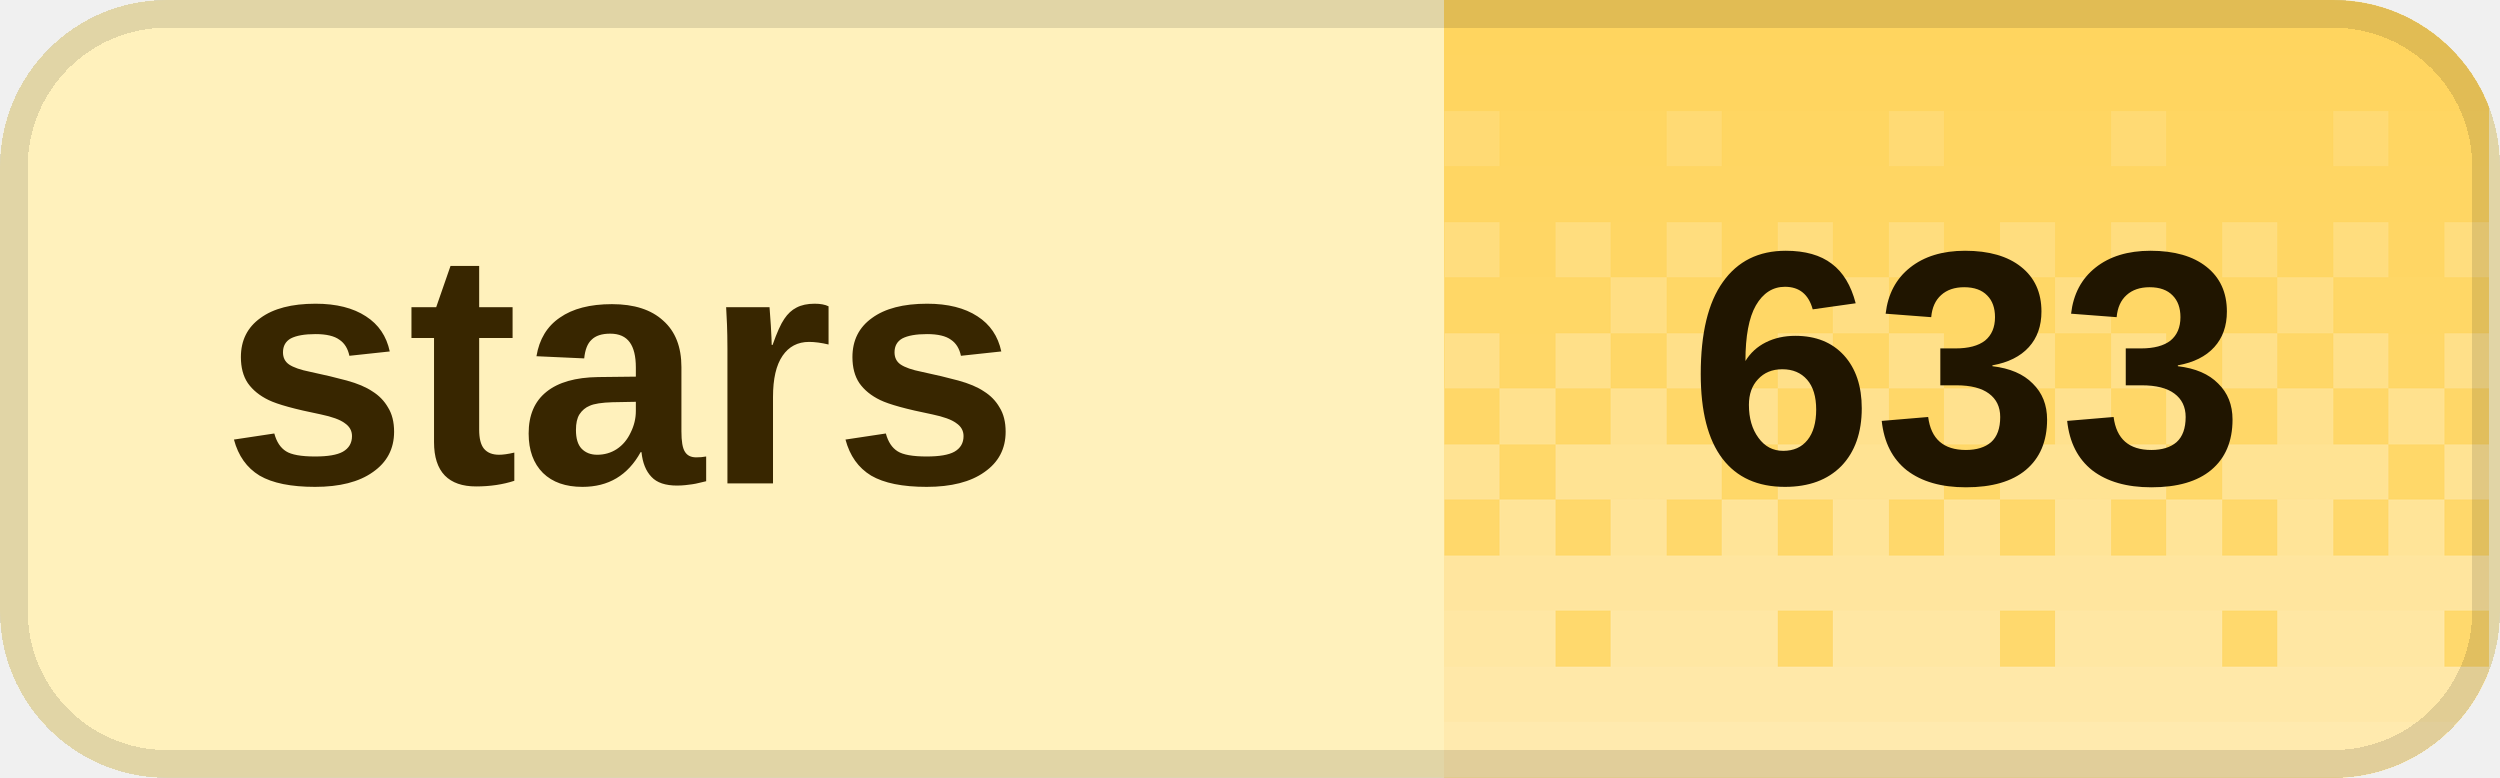
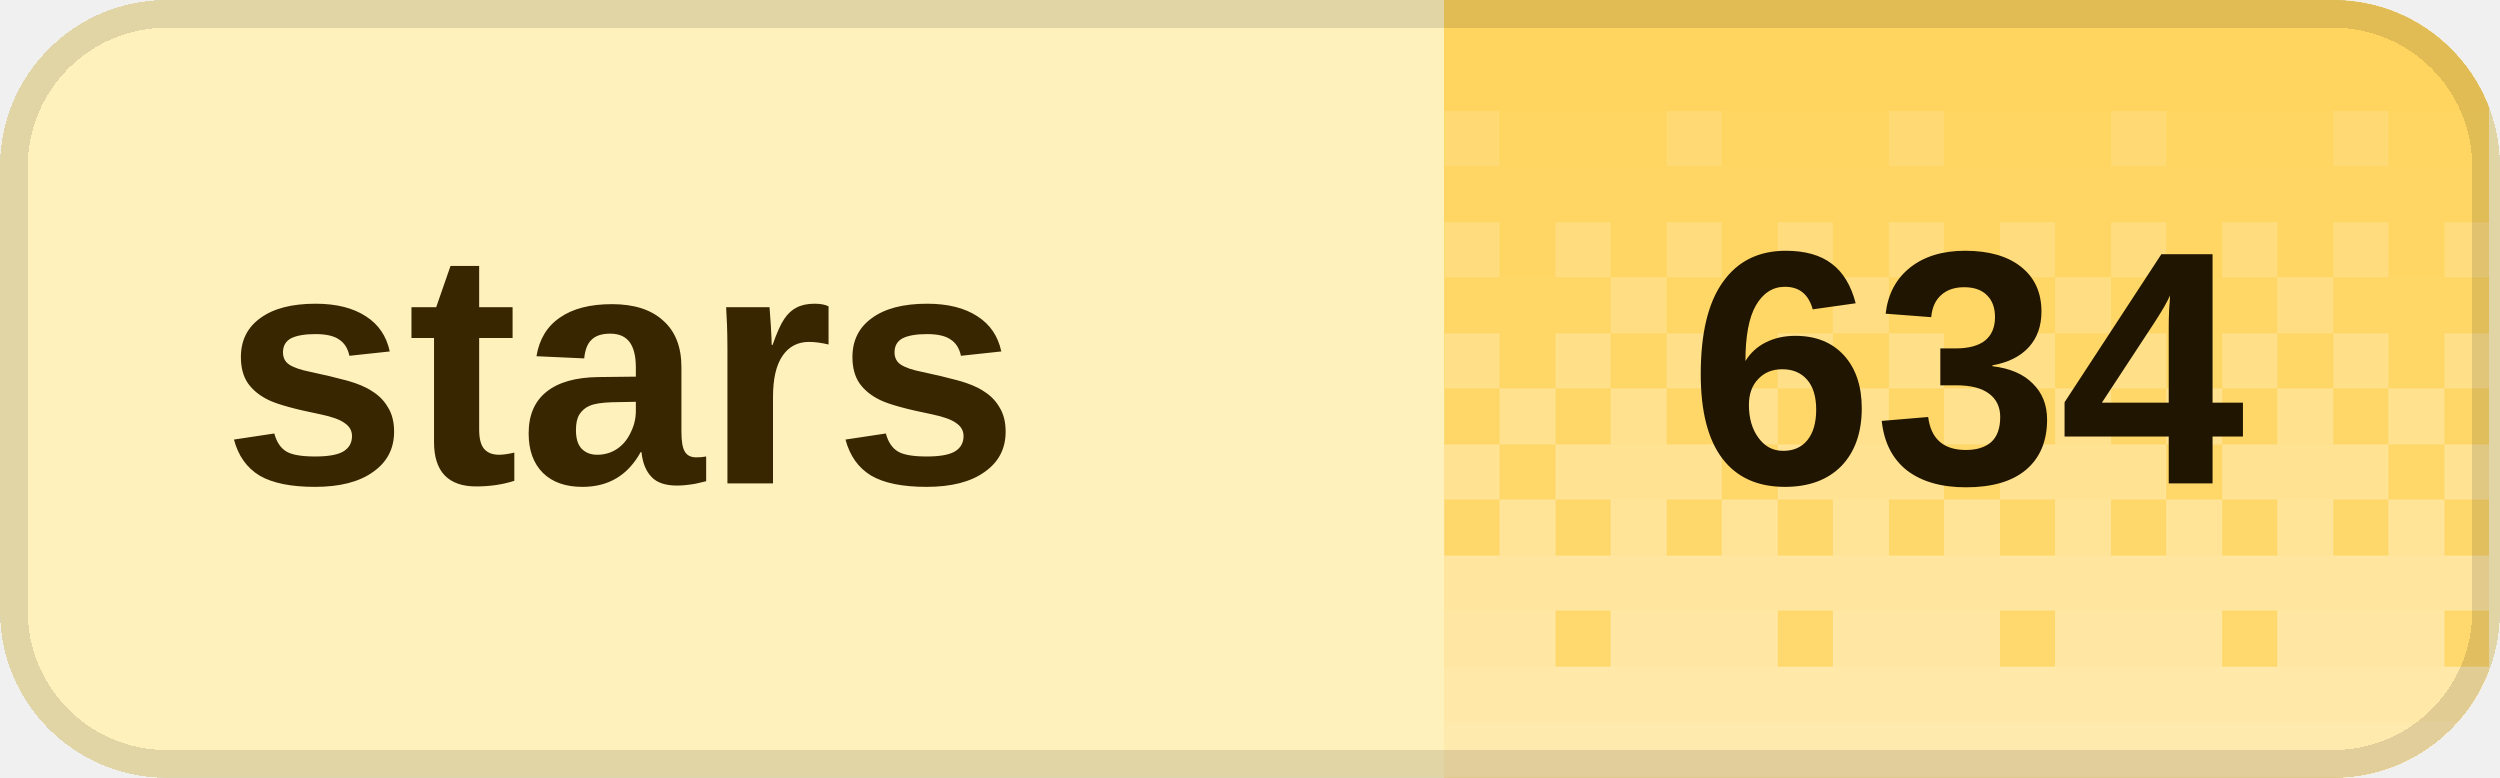
<svg xmlns="http://www.w3.org/2000/svg" width="90" height="28" viewBox="0 0 90 28" role="img" aria-labelledby="title desc" shape-rendering="crispEdges">
  <defs>
    <clipPath id="badge-clip">
      <rect width="90" height="28" rx="6" />
    </clipPath>
    <pattern id="dither" width="8" height="28" patternUnits="userSpaceOnUse">
      <rect x="0" y="0" width="2" height="2" fill="#fff" fill-opacity="0.020" />
      <rect x="2" y="0" width="2" height="2" fill="#fff" fill-opacity="0.020" />
      <rect x="4" y="0" width="2" height="2" fill="#fff" fill-opacity="0.020" />
      <rect x="6" y="0" width="2" height="2" fill="#fff" fill-opacity="0.020" />
      <rect x="0" y="2" width="2" height="2" fill="#fff" fill-opacity="0.028" />
      <rect x="2" y="2" width="2" height="2" fill="#fff" fill-opacity="0.028" />
      <rect x="4" y="2" width="2" height="2" fill="#fff" fill-opacity="0.028" />
      <rect x="6" y="2" width="2" height="2" fill="#fff" fill-opacity="0.028" />
      <rect x="0" y="4" width="2" height="2" fill="#fff" fill-opacity="0.036" />
      <rect x="2" y="4" width="2" height="2" fill="#fff" fill-opacity="0.036" />
      <rect x="4" y="4" width="2" height="2" fill="#fff" fill-opacity="0.145" />
      <rect x="6" y="4" width="2" height="2" fill="#fff" fill-opacity="0.036" />
      <rect x="0" y="6" width="2" height="2" fill="#fff" fill-opacity="0.044" />
      <rect x="2" y="6" width="2" height="2" fill="#fff" fill-opacity="0.044" />
      <rect x="4" y="6" width="2" height="2" fill="#fff" fill-opacity="0.044" />
      <rect x="6" y="6" width="2" height="2" fill="#fff" fill-opacity="0.044" />
      <rect x="0" y="8" width="2" height="2" fill="#fff" fill-opacity="0.209" />
      <rect x="2" y="8" width="2" height="2" fill="#fff" fill-opacity="0.052" />
      <rect x="4" y="8" width="2" height="2" fill="#fff" fill-opacity="0.209" />
      <rect x="6" y="8" width="2" height="2" fill="#fff" fill-opacity="0.052" />
      <rect x="0" y="10" width="2" height="2" fill="#fff" fill-opacity="0.060" />
      <rect x="2" y="10" width="2" height="2" fill="#fff" fill-opacity="0.242" />
      <rect x="4" y="10" width="2" height="2" fill="#fff" fill-opacity="0.060" />
      <rect x="6" y="10" width="2" height="2" fill="#fff" fill-opacity="0.060" />
      <rect x="0" y="12" width="2" height="2" fill="#fff" fill-opacity="0.274" />
      <rect x="2" y="12" width="2" height="2" fill="#fff" fill-opacity="0.068" />
      <rect x="4" y="12" width="2" height="2" fill="#fff" fill-opacity="0.274" />
      <rect x="6" y="12" width="2" height="2" fill="#fff" fill-opacity="0.068" />
      <rect x="0" y="14" width="2" height="2" fill="#fff" fill-opacity="0.077" />
      <rect x="2" y="14" width="2" height="2" fill="#fff" fill-opacity="0.306" />
      <rect x="4" y="14" width="2" height="2" fill="#fff" fill-opacity="0.077" />
      <rect x="6" y="14" width="2" height="2" fill="#fff" fill-opacity="0.306" />
      <rect x="0" y="16" width="2" height="2" fill="#fff" fill-opacity="0.338" />
      <rect x="2" y="16" width="2" height="2" fill="#fff" fill-opacity="0.338" />
      <rect x="4" y="16" width="2" height="2" fill="#fff" fill-opacity="0.338" />
      <rect x="6" y="16" width="2" height="2" fill="#fff" fill-opacity="0.085" />
      <rect x="0" y="18" width="2" height="2" fill="#fff" fill-opacity="0.093" />
      <rect x="2" y="18" width="2" height="2" fill="#fff" fill-opacity="0.371" />
      <rect x="4" y="18" width="2" height="2" fill="#fff" fill-opacity="0.093" />
      <rect x="6" y="18" width="2" height="2" fill="#fff" fill-opacity="0.371" />
      <rect x="0" y="20" width="2" height="2" fill="#fff" fill-opacity="0.403" />
      <rect x="2" y="20" width="2" height="2" fill="#fff" fill-opacity="0.403" />
      <rect x="4" y="20" width="2" height="2" fill="#fff" fill-opacity="0.403" />
      <rect x="6" y="20" width="2" height="2" fill="#fff" fill-opacity="0.403" />
      <rect x="0" y="22" width="2" height="2" fill="#fff" fill-opacity="0.109" />
      <rect x="2" y="22" width="2" height="2" fill="#fff" fill-opacity="0.435" />
      <rect x="4" y="22" width="2" height="2" fill="#fff" fill-opacity="0.435" />
      <rect x="6" y="22" width="2" height="2" fill="#fff" fill-opacity="0.435" />
      <rect x="0" y="24" width="2" height="2" fill="#fff" fill-opacity="0.468" />
      <rect x="2" y="24" width="2" height="2" fill="#fff" fill-opacity="0.468" />
      <rect x="4" y="24" width="2" height="2" fill="#fff" fill-opacity="0.468" />
      <rect x="6" y="24" width="2" height="2" fill="#fff" fill-opacity="0.468" />
      <rect x="0" y="26" width="2" height="2" fill="#fff" fill-opacity="0.500" />
      <rect x="2" y="26" width="2" height="2" fill="#fff" fill-opacity="0.500" />
      <rect x="4" y="26" width="2" height="2" fill="#fff" fill-opacity="0.500" />
      <rect x="6" y="26" width="2" height="2" fill="#fff" fill-opacity="0.500" />
    </pattern>
  </defs>
  <g clip-path="url(#badge-clip)">
    <rect width="90" height="28" fill="#fff1bc" />
    <rect x="52" width="37.6" height="28" fill="#ffd45c" />
    <rect x="52" width="37.6" height="28" fill="url(#dither)" />
  </g>
  <rect x="0.5" y="0.5" width="89" height="27" rx="5.5" fill="none" stroke="#000" stroke-opacity="0.12" />
  <g fill="#382600" font-family="Geist,Arial,sans-serif" font-size="12" font-weight="600" dominant-baseline="middle">
    <text x="8" y="14">stars</text>
  </g>
-   <text x="70.8" y="14" fill="#201500" font-family="Geist,Arial,sans-serif" font-size="12" font-weight="700" text-anchor="middle" dominant-baseline="middle">633</text>
+   <text x="70.8" y="14" fill="#201500" font-family="Geist,Arial,sans-serif" font-size="12" font-weight="700" text-anchor="middle" dominant-baseline="middle">634</text>
</svg>
